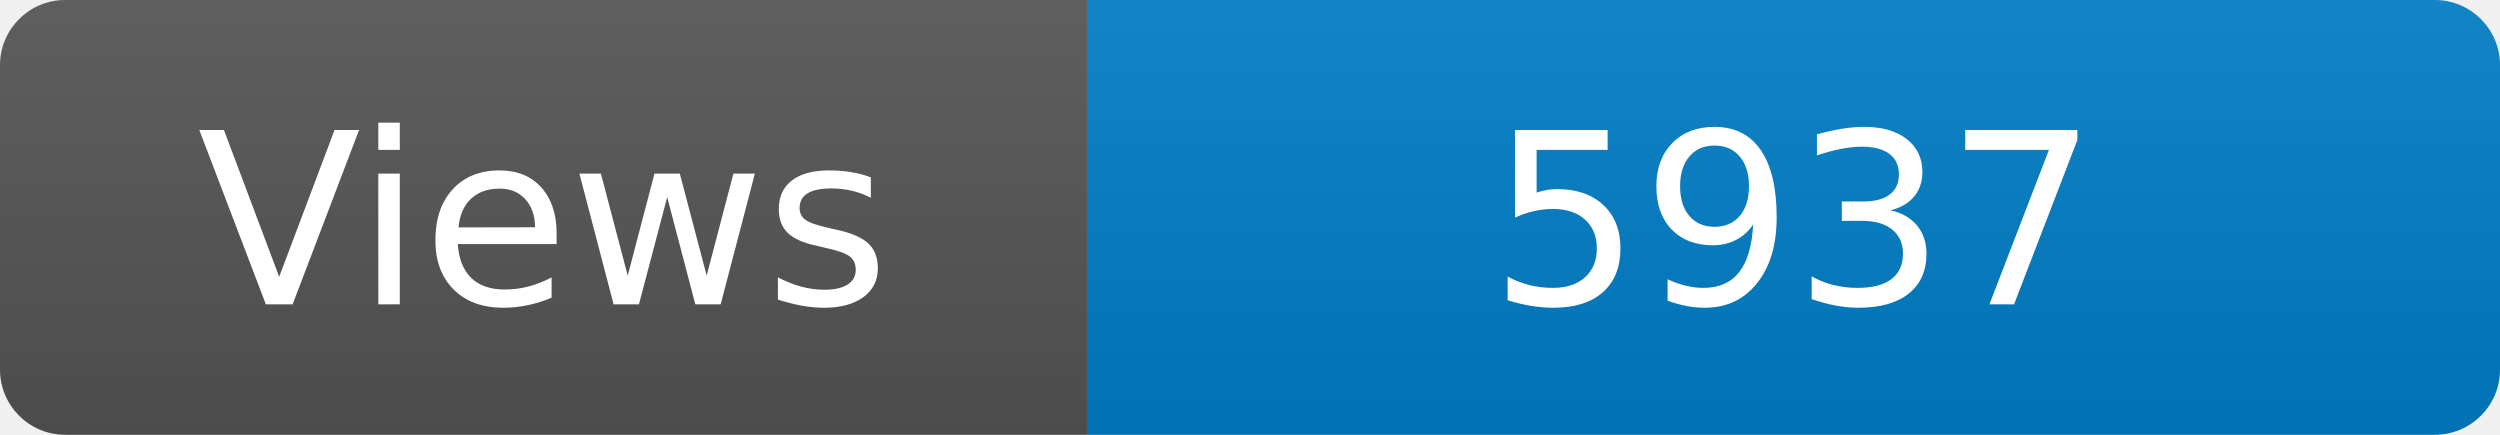
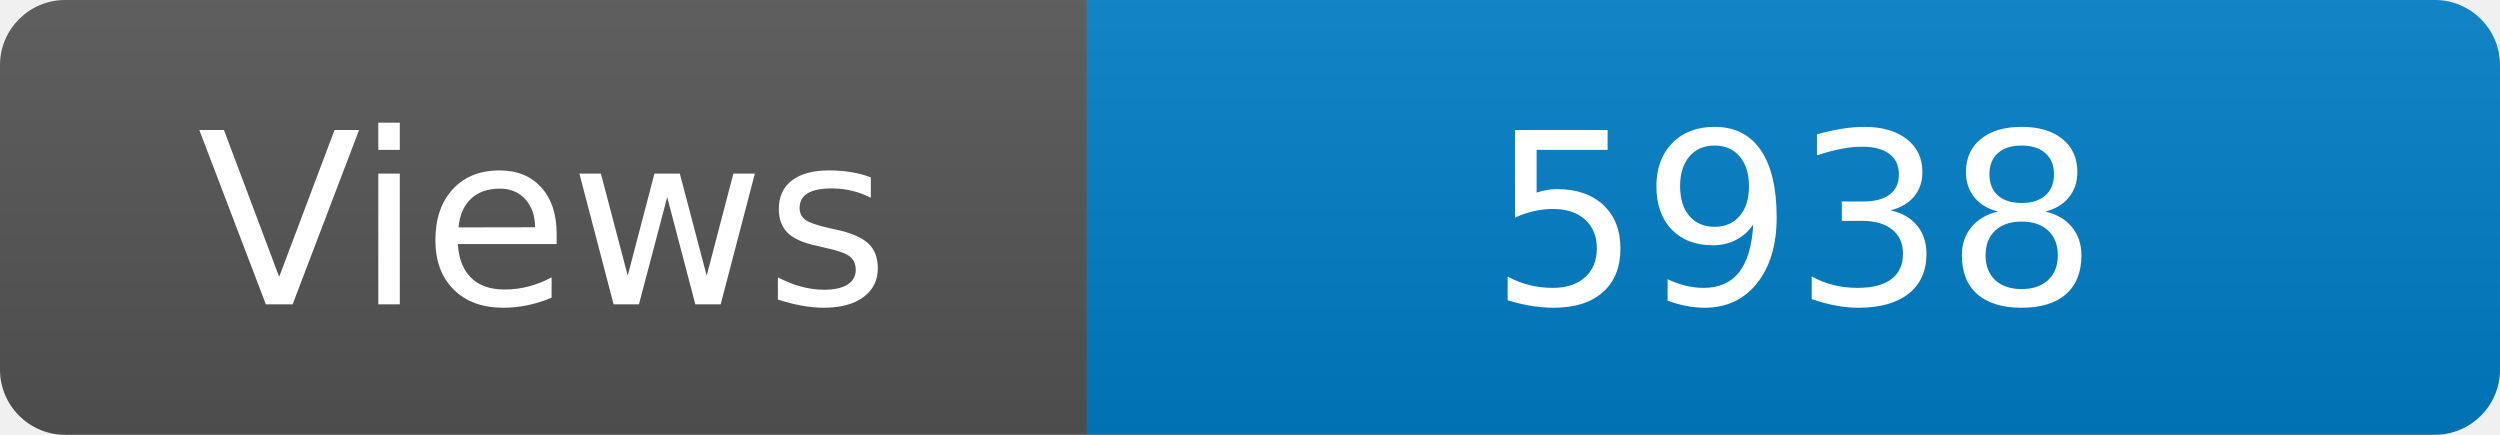
<svg xmlns="http://www.w3.org/2000/svg" width="115" height="20" role="img" aria-label="Maintained?: yes">
  <linearGradient id="s" x2="0" y2="100%">
    <stop offset="0" stop-color="#bbb" stop-opacity=".1" />
    <stop offset="1" stop-opacity=".1" />
  </linearGradient>
  <clipPath id="r">
    <rect width="115" height="20" rx="3" fill="#fff" />
  </clipPath>
  <g clip-path="url(#r)">
    <rect width="50" height="20" fill="#555" />
    <rect x="50" width="160" height="20" fill="#007ec6" />
    <rect width="115" height="20" fill="url(#s)" />
  </g>
  <g fill="#fff" text-anchor="middle" font-family="Verdana,Geneva,DejaVu Sans,sans-serif" font-size="110">
    <text x="250" y="140" transform="scale(.1)" fill="#fff">Views</text>
-     <text x="825" y="140" transform="scale(.1)" fill="#fff">5937</text>
+     <text x="825" y="140" transform="scale(.1)" fill="#fff">5938</text>
  </g>
</svg>
